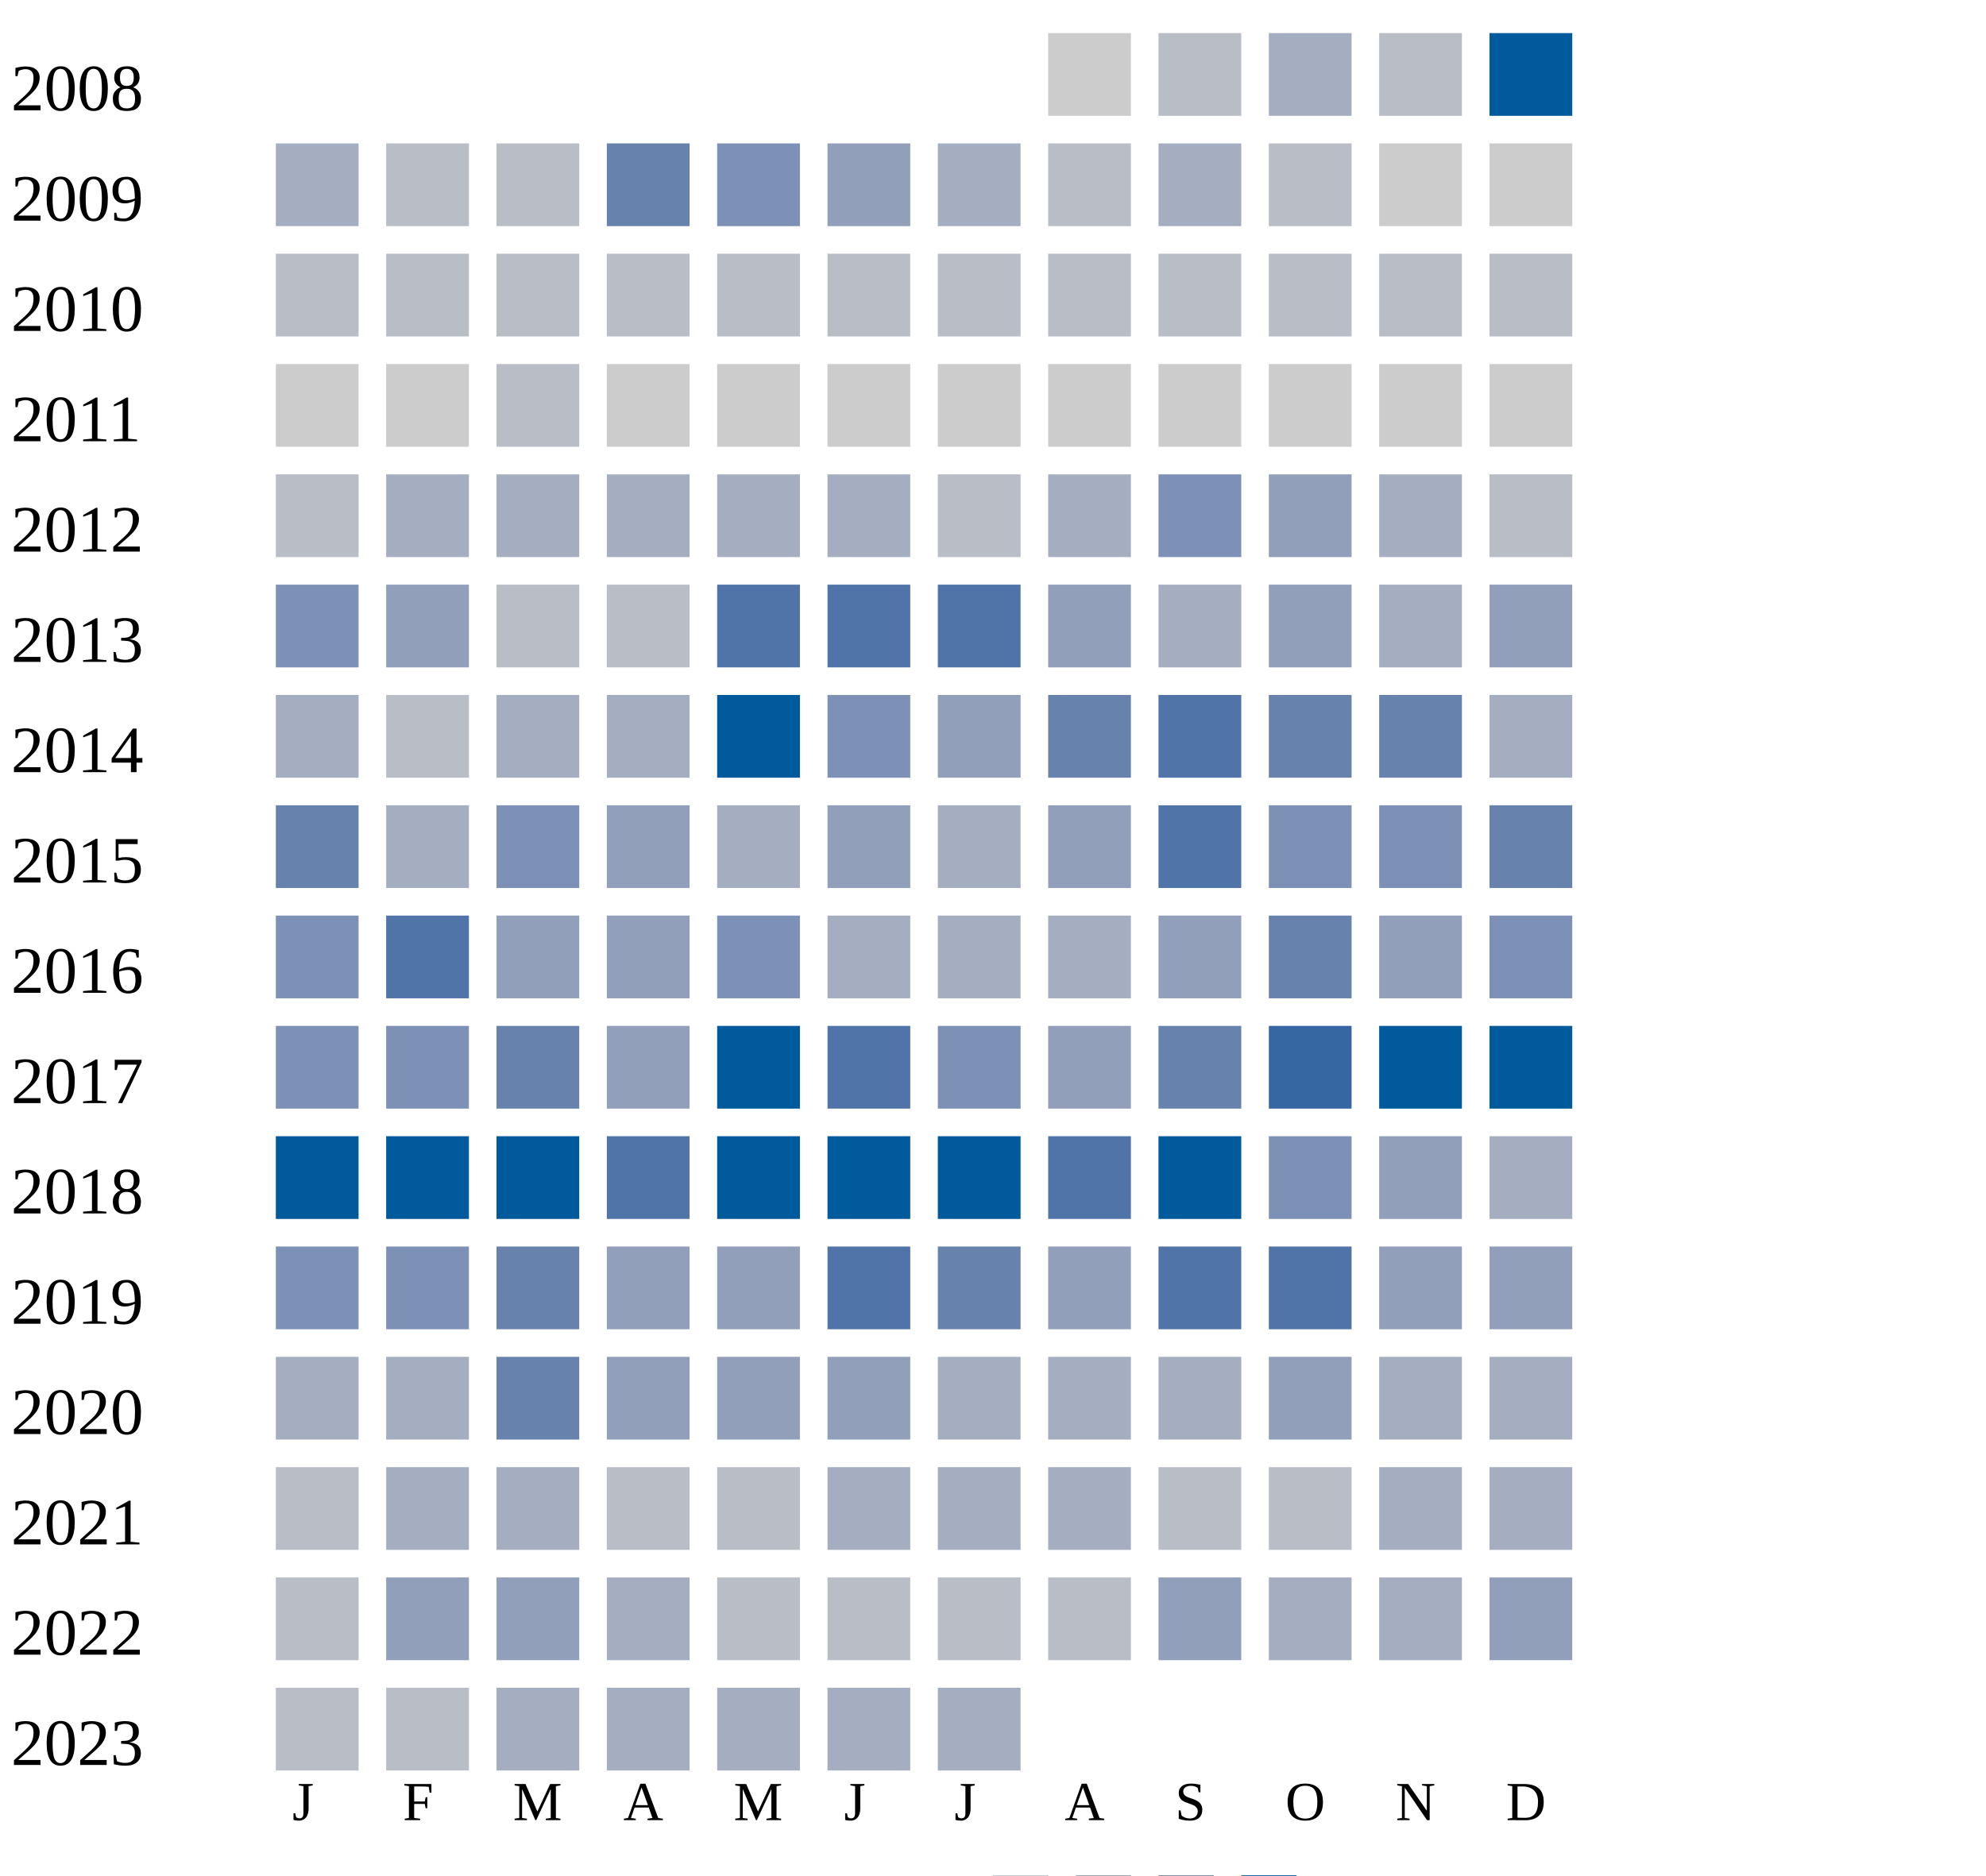
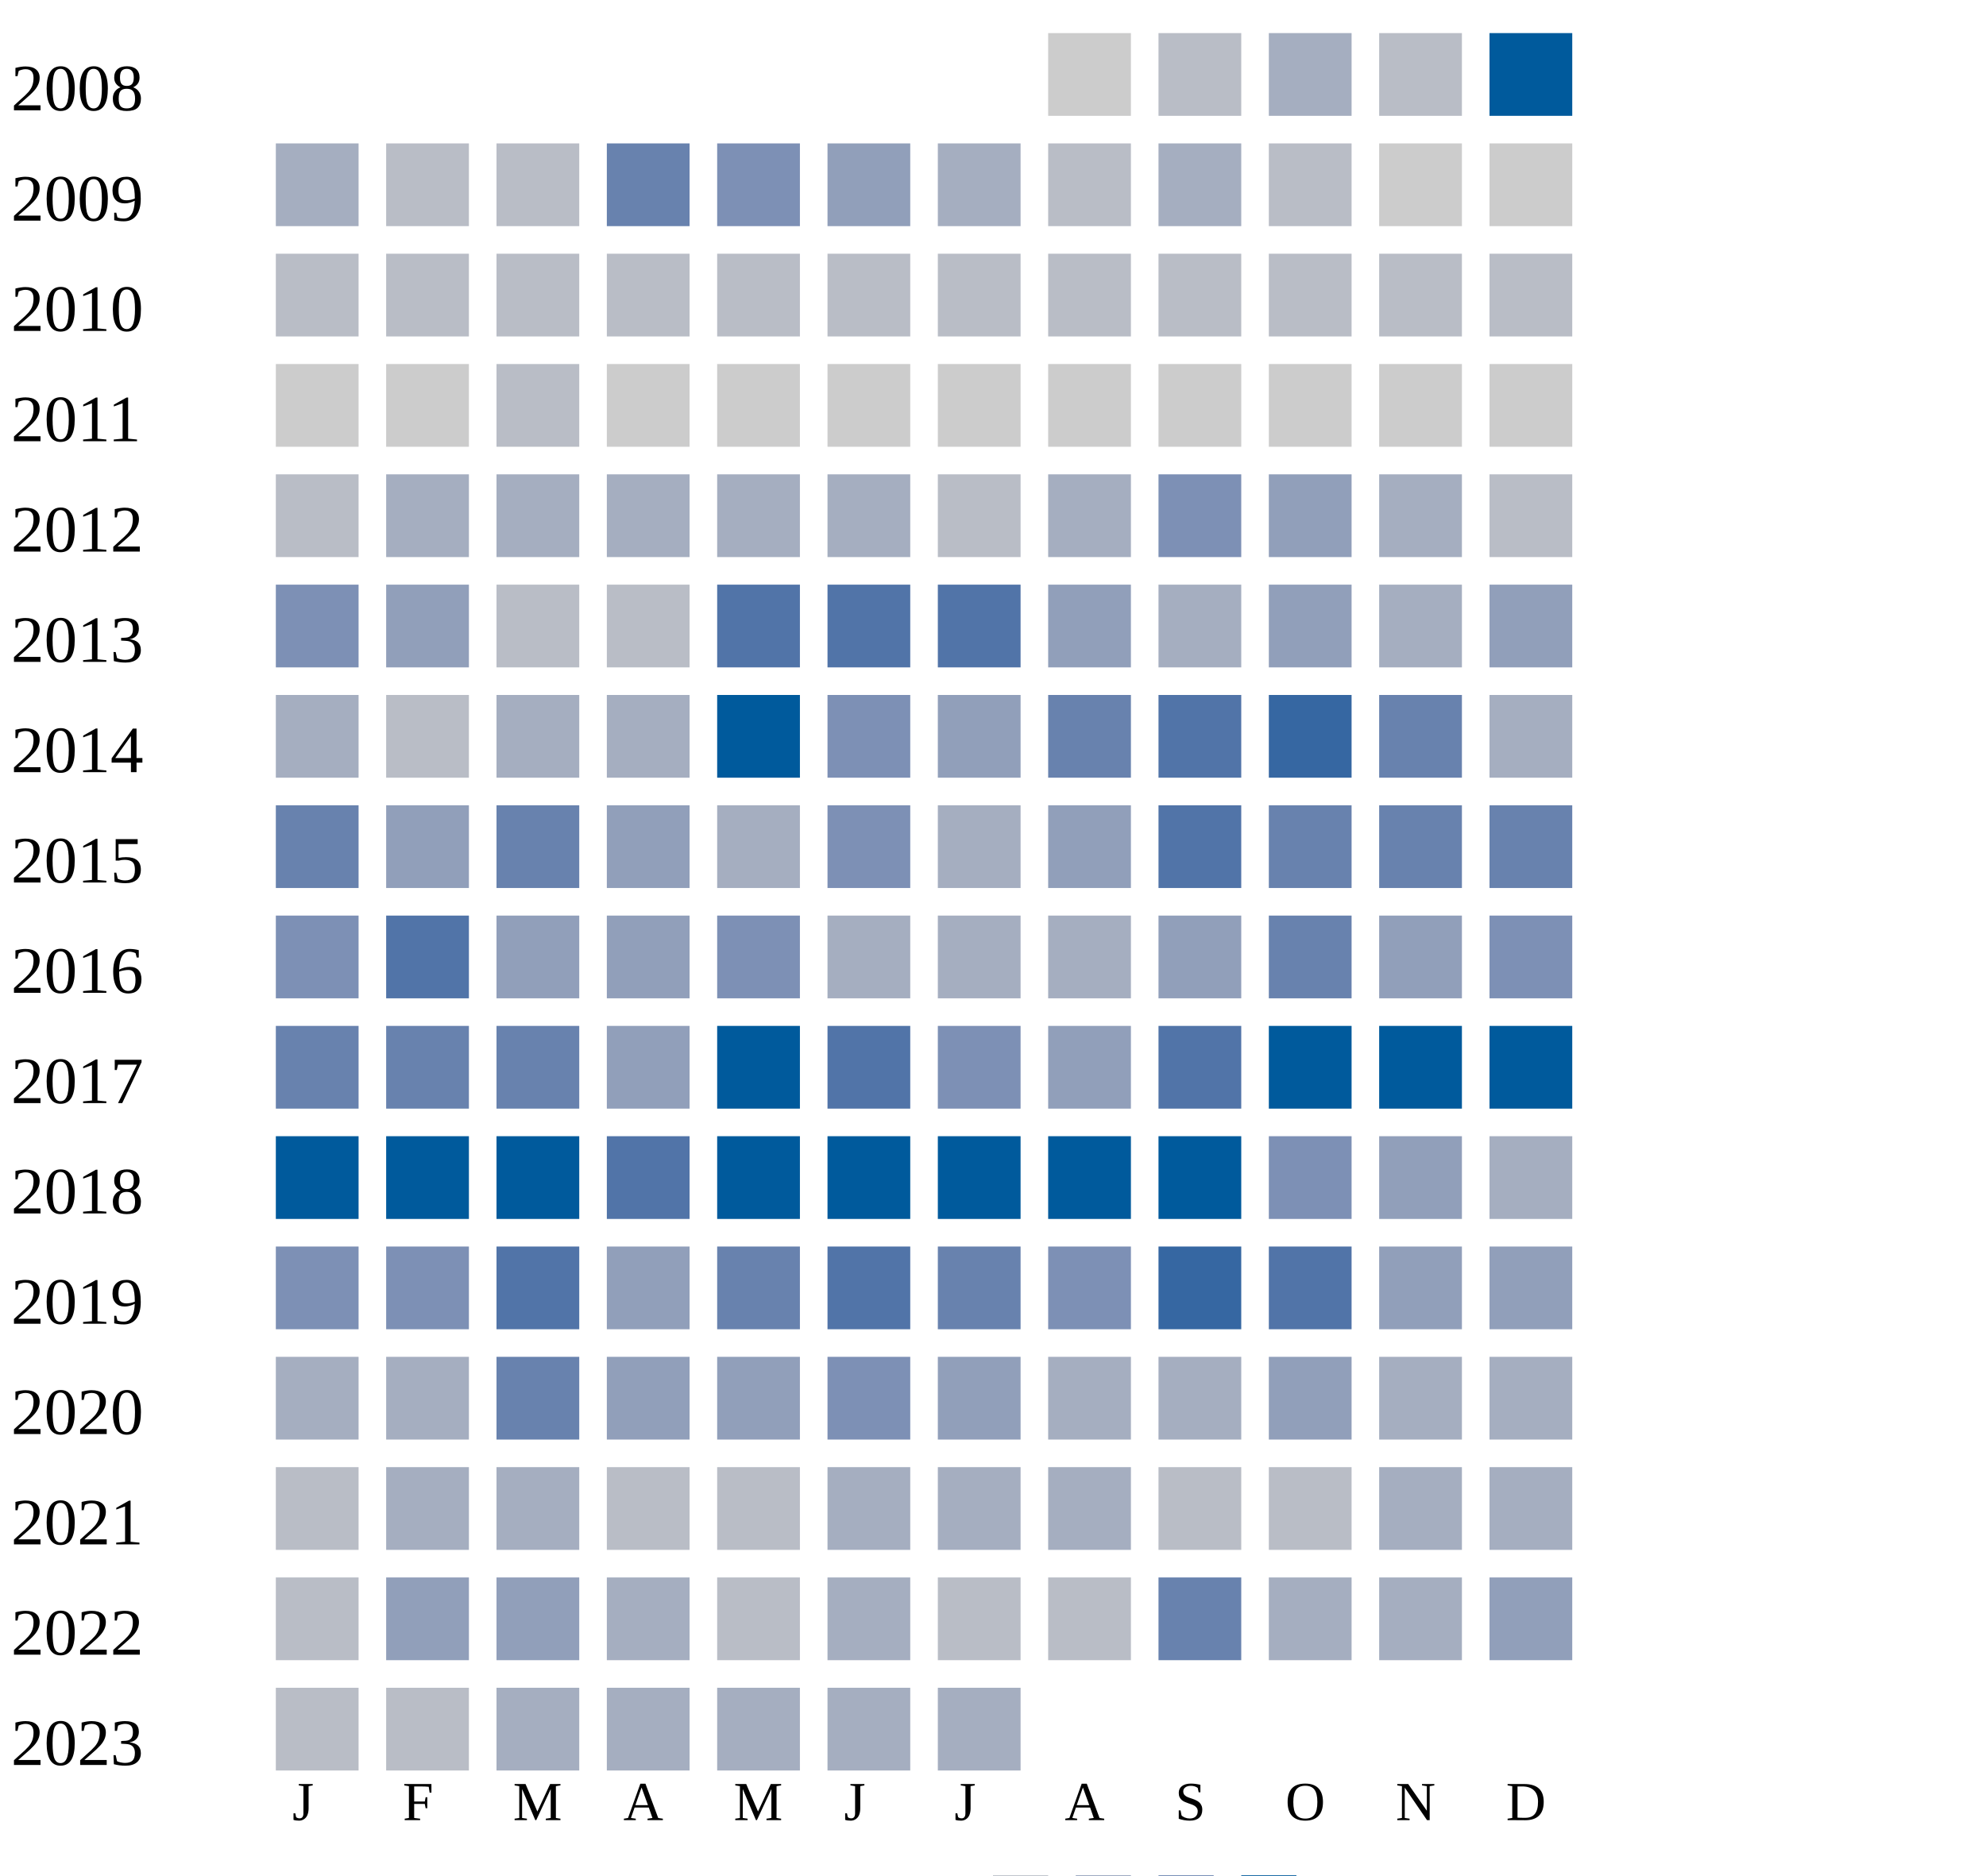
<svg xmlns="http://www.w3.org/2000/svg" width="360" height="340">
  <g transform="translate(0 0)">
    <text x="2" y="20">2008</text>
    <rect x="190" y="6" width="15" height="15" fill="#cccccc" />
    <rect x="210" y="6" width="15" height="15" fill="#b9bdc6" />
    <rect x="230" y="6" width="15" height="15" fill="#a5aec0" />
    <rect x="250" y="6" width="15" height="15" fill="#b9bdc6" />
    <rect x="270" y="6" width="15" height="15" fill="#005a9c" />
  </g>
  <g transform="translate(0 20)">
    <text x="2" y="20">2009</text>
    <rect x="50" y="6" width="15" height="15" fill="#a5aec0" />
    <rect x="70" y="6" width="15" height="15" fill="#b9bdc6" />
    <rect x="90" y="6" width="15" height="15" fill="#b9bdc6" />
    <rect x="110" y="6" width="15" height="15" fill="#6882ae" />
    <rect x="130" y="6" width="15" height="15" fill="#7d90b5" />
    <rect x="150" y="6" width="15" height="15" fill="#919fba" />
    <rect x="170" y="6" width="15" height="15" fill="#a5aec0" />
    <rect x="190" y="6" width="15" height="15" fill="#b9bdc6" />
    <rect x="210" y="6" width="15" height="15" fill="#a5aec0" />
    <rect x="230" y="6" width="15" height="15" fill="#b9bdc6" />
    <rect x="250" y="6" width="15" height="15" fill="#cccccc" />
    <rect x="270" y="6" width="15" height="15" fill="#cccccc" />
  </g>
  <g transform="translate(0 40)">
    <text x="2" y="20">2010</text>
    <rect x="50" y="6" width="15" height="15" fill="#b9bdc6" />
    <rect x="70" y="6" width="15" height="15" fill="#b9bdc6" />
    <rect x="90" y="6" width="15" height="15" fill="#b9bdc6" />
    <rect x="110" y="6" width="15" height="15" fill="#b9bdc6" />
    <rect x="130" y="6" width="15" height="15" fill="#b9bdc6" />
    <rect x="150" y="6" width="15" height="15" fill="#b9bdc6" />
    <rect x="170" y="6" width="15" height="15" fill="#b9bdc6" />
    <rect x="190" y="6" width="15" height="15" fill="#b9bdc6" />
    <rect x="210" y="6" width="15" height="15" fill="#b9bdc6" />
    <rect x="230" y="6" width="15" height="15" fill="#b9bdc6" />
    <rect x="250" y="6" width="15" height="15" fill="#b9bdc6" />
    <rect x="270" y="6" width="15" height="15" fill="#b9bdc6" />
  </g>
  <g transform="translate(0 60)">
    <text x="2" y="20">2011</text>
    <rect x="50" y="6" width="15" height="15" fill="#cccccc" />
    <rect x="70" y="6" width="15" height="15" fill="#cccccc" />
    <rect x="90" y="6" width="15" height="15" fill="#b9bdc6" />
    <rect x="110" y="6" width="15" height="15" fill="#cccccc" />
    <rect x="130" y="6" width="15" height="15" fill="#cccccc" />
    <rect x="150" y="6" width="15" height="15" fill="#cccccc" />
    <rect x="170" y="6" width="15" height="15" fill="#cccccc" />
    <rect x="190" y="6" width="15" height="15" fill="#cccccc" />
    <rect x="210" y="6" width="15" height="15" fill="#cccccc" />
    <rect x="230" y="6" width="15" height="15" fill="#cccccc" />
    <rect x="250" y="6" width="15" height="15" fill="#cccccc" />
    <rect x="270" y="6" width="15" height="15" fill="#cccccc" />
  </g>
  <g transform="translate(0 80)">
    <text x="2" y="20">2012</text>
    <rect x="50" y="6" width="15" height="15" fill="#b9bdc6" />
    <rect x="70" y="6" width="15" height="15" fill="#a5aec0" />
    <rect x="90" y="6" width="15" height="15" fill="#a5aec0" />
    <rect x="110" y="6" width="15" height="15" fill="#a5aec0" />
    <rect x="130" y="6" width="15" height="15" fill="#a5aec0" />
    <rect x="150" y="6" width="15" height="15" fill="#a5aec0" />
    <rect x="170" y="6" width="15" height="15" fill="#b9bdc6" />
    <rect x="190" y="6" width="15" height="15" fill="#a5aec0" />
    <rect x="210" y="6" width="15" height="15" fill="#7d90b5" />
    <rect x="230" y="6" width="15" height="15" fill="#919fba" />
    <rect x="250" y="6" width="15" height="15" fill="#a5aec0" />
    <rect x="270" y="6" width="15" height="15" fill="#b9bdc6" />
  </g>
  <g transform="translate(0 100)">
    <text x="2" y="20">2013</text>
    <rect x="50" y="6" width="15" height="15" fill="#7d90b5" />
    <rect x="70" y="6" width="15" height="15" fill="#919fba" />
    <rect x="90" y="6" width="15" height="15" fill="#b9bdc6" />
    <rect x="110" y="6" width="15" height="15" fill="#b9bdc6" />
    <rect x="130" y="6" width="15" height="15" fill="#5174a8" />
    <rect x="150" y="6" width="15" height="15" fill="#5174a8" />
    <rect x="170" y="6" width="15" height="15" fill="#5174a8" />
    <rect x="190" y="6" width="15" height="15" fill="#919fba" />
    <rect x="210" y="6" width="15" height="15" fill="#a5aec0" />
    <rect x="230" y="6" width="15" height="15" fill="#919fba" />
    <rect x="250" y="6" width="15" height="15" fill="#a5aec0" />
    <rect x="270" y="6" width="15" height="15" fill="#919fba" />
  </g>
  <g transform="translate(0 120)">
    <text x="2" y="20">2014</text>
    <rect x="50" y="6" width="15" height="15" fill="#a5aec0" />
    <rect x="70" y="6" width="15" height="15" fill="#b9bdc6" />
    <rect x="90" y="6" width="15" height="15" fill="#a5aec0" />
    <rect x="110" y="6" width="15" height="15" fill="#a5aec0" />
    <rect x="130" y="6" width="15" height="15" fill="#005a9c" />
    <rect x="150" y="6" width="15" height="15" fill="#7d90b5" />
    <rect x="170" y="6" width="15" height="15" fill="#919fba" />
    <rect x="190" y="6" width="15" height="15" fill="#6882ae" />
    <rect x="210" y="6" width="15" height="15" fill="#5174a8" />
-     <rect x="230" y="6" width="15" height="15" fill="#6882ae" />
+     <rect x="230" y="6" width="15" height="15" fill="#3667a2" />
    <rect x="250" y="6" width="15" height="15" fill="#6882ae" />
    <rect x="270" y="6" width="15" height="15" fill="#a5aec0" />
  </g>
  <g transform="translate(0 140)">
    <text x="2" y="20">2015</text>
    <rect x="50" y="6" width="15" height="15" fill="#6882ae" />
-     <rect x="70" y="6" width="15" height="15" fill="#a5aec0" />
-     <rect x="90" y="6" width="15" height="15" fill="#7d90b5" />
+     <rect x="70" y="6" width="15" height="15" fill="#919fba" />
+     <rect x="90" y="6" width="15" height="15" fill="#6882ae" />
    <rect x="110" y="6" width="15" height="15" fill="#919fba" />
    <rect x="130" y="6" width="15" height="15" fill="#a5aec0" />
-     <rect x="150" y="6" width="15" height="15" fill="#919fba" />
+     <rect x="150" y="6" width="15" height="15" fill="#7d90b5" />
    <rect x="170" y="6" width="15" height="15" fill="#a5aec0" />
    <rect x="190" y="6" width="15" height="15" fill="#919fba" />
    <rect x="210" y="6" width="15" height="15" fill="#5174a8" />
-     <rect x="230" y="6" width="15" height="15" fill="#7d90b5" />
-     <rect x="250" y="6" width="15" height="15" fill="#7d90b5" />
+     <rect x="230" y="6" width="15" height="15" fill="#6882ae" />
+     <rect x="250" y="6" width="15" height="15" fill="#6882ae" />
    <rect x="270" y="6" width="15" height="15" fill="#6882ae" />
  </g>
  <g transform="translate(0 160)">
    <text x="2" y="20">2016</text>
    <rect x="50" y="6" width="15" height="15" fill="#7d90b5" />
    <rect x="70" y="6" width="15" height="15" fill="#5174a8" />
    <rect x="90" y="6" width="15" height="15" fill="#919fba" />
    <rect x="110" y="6" width="15" height="15" fill="#919fba" />
    <rect x="130" y="6" width="15" height="15" fill="#7d90b5" />
    <rect x="150" y="6" width="15" height="15" fill="#a5aec0" />
    <rect x="170" y="6" width="15" height="15" fill="#a5aec0" />
    <rect x="190" y="6" width="15" height="15" fill="#a5aec0" />
    <rect x="210" y="6" width="15" height="15" fill="#919fba" />
    <rect x="230" y="6" width="15" height="15" fill="#6882ae" />
    <rect x="250" y="6" width="15" height="15" fill="#919fba" />
    <rect x="270" y="6" width="15" height="15" fill="#7d90b5" />
  </g>
  <g transform="translate(0 180)">
    <text x="2" y="20">2017</text>
-     <rect x="50" y="6" width="15" height="15" fill="#7d90b5" />
-     <rect x="70" y="6" width="15" height="15" fill="#7d90b5" />
+     <rect x="50" y="6" width="15" height="15" fill="#6882ae" />
+     <rect x="70" y="6" width="15" height="15" fill="#6882ae" />
    <rect x="90" y="6" width="15" height="15" fill="#6882ae" />
    <rect x="110" y="6" width="15" height="15" fill="#919fba" />
    <rect x="130" y="6" width="15" height="15" fill="#005a9c" />
    <rect x="150" y="6" width="15" height="15" fill="#5174a8" />
    <rect x="170" y="6" width="15" height="15" fill="#7d90b5" />
    <rect x="190" y="6" width="15" height="15" fill="#919fba" />
-     <rect x="210" y="6" width="15" height="15" fill="#6882ae" />
-     <rect x="230" y="6" width="15" height="15" fill="#3667a2" />
+     <rect x="210" y="6" width="15" height="15" fill="#5174a8" />
+     <rect x="230" y="6" width="15" height="15" fill="#005a9c" />
    <rect x="250" y="6" width="15" height="15" fill="#005a9c" />
    <rect x="270" y="6" width="15" height="15" fill="#005a9c" />
  </g>
  <g transform="translate(0 200)">
    <text x="2" y="20">2018</text>
    <rect x="50" y="6" width="15" height="15" fill="#005a9c" />
    <rect x="70" y="6" width="15" height="15" fill="#005a9c" />
    <rect x="90" y="6" width="15" height="15" fill="#005a9c" />
    <rect x="110" y="6" width="15" height="15" fill="#5174a8" />
    <rect x="130" y="6" width="15" height="15" fill="#005a9c" />
    <rect x="150" y="6" width="15" height="15" fill="#005a9c" />
    <rect x="170" y="6" width="15" height="15" fill="#005a9c" />
-     <rect x="190" y="6" width="15" height="15" fill="#5174a8" />
+     <rect x="190" y="6" width="15" height="15" fill="#005a9c" />
    <rect x="210" y="6" width="15" height="15" fill="#005a9c" />
    <rect x="230" y="6" width="15" height="15" fill="#7d90b5" />
    <rect x="250" y="6" width="15" height="15" fill="#919fba" />
    <rect x="270" y="6" width="15" height="15" fill="#a5aec0" />
  </g>
  <g transform="translate(0 220)">
    <text x="2" y="20">2019</text>
    <rect x="50" y="6" width="15" height="15" fill="#7d90b5" />
    <rect x="70" y="6" width="15" height="15" fill="#7d90b5" />
-     <rect x="90" y="6" width="15" height="15" fill="#6882ae" />
-     <rect x="110" y="6" width="15" height="15" fill="#919fba" />
-     <rect x="130" y="6" width="15" height="15" fill="#919fba" />
+     <rect x="90" y="6" width="15" height="15" fill="#5174a8" />
+     <rect x="110" y="6" width="15" height="15" fill="#919fba" />
+     <rect x="130" y="6" width="15" height="15" fill="#6882ae" />
    <rect x="150" y="6" width="15" height="15" fill="#5174a8" />
    <rect x="170" y="6" width="15" height="15" fill="#6882ae" />
-     <rect x="190" y="6" width="15" height="15" fill="#919fba" />
-     <rect x="210" y="6" width="15" height="15" fill="#5174a8" />
+     <rect x="190" y="6" width="15" height="15" fill="#7d90b5" />
+     <rect x="210" y="6" width="15" height="15" fill="#3667a2" />
    <rect x="230" y="6" width="15" height="15" fill="#5174a8" />
    <rect x="250" y="6" width="15" height="15" fill="#919fba" />
    <rect x="270" y="6" width="15" height="15" fill="#919fba" />
  </g>
  <g transform="translate(0 240)">
    <text x="2" y="20">2020</text>
    <rect x="50" y="6" width="15" height="15" fill="#a5aec0" />
    <rect x="70" y="6" width="15" height="15" fill="#a5aec0" />
    <rect x="90" y="6" width="15" height="15" fill="#6882ae" />
    <rect x="110" y="6" width="15" height="15" fill="#919fba" />
    <rect x="130" y="6" width="15" height="15" fill="#919fba" />
-     <rect x="150" y="6" width="15" height="15" fill="#919fba" />
-     <rect x="170" y="6" width="15" height="15" fill="#a5aec0" />
+     <rect x="150" y="6" width="15" height="15" fill="#7d90b5" />
+     <rect x="170" y="6" width="15" height="15" fill="#919fba" />
    <rect x="190" y="6" width="15" height="15" fill="#a5aec0" />
    <rect x="210" y="6" width="15" height="15" fill="#a5aec0" />
    <rect x="230" y="6" width="15" height="15" fill="#919fba" />
    <rect x="250" y="6" width="15" height="15" fill="#a5aec0" />
    <rect x="270" y="6" width="15" height="15" fill="#a5aec0" />
  </g>
  <g transform="translate(0 260)">
    <text x="2" y="20">2021</text>
    <rect x="50" y="6" width="15" height="15" fill="#b9bdc6" />
    <rect x="70" y="6" width="15" height="15" fill="#a5aec0" />
    <rect x="90" y="6" width="15" height="15" fill="#a5aec0" />
    <rect x="110" y="6" width="15" height="15" fill="#b9bdc6" />
    <rect x="130" y="6" width="15" height="15" fill="#b9bdc6" />
    <rect x="150" y="6" width="15" height="15" fill="#a5aec0" />
    <rect x="170" y="6" width="15" height="15" fill="#a5aec0" />
    <rect x="190" y="6" width="15" height="15" fill="#a5aec0" />
    <rect x="210" y="6" width="15" height="15" fill="#b9bdc6" />
    <rect x="230" y="6" width="15" height="15" fill="#b9bdc6" />
    <rect x="250" y="6" width="15" height="15" fill="#a5aec0" />
    <rect x="270" y="6" width="15" height="15" fill="#a5aec0" />
  </g>
  <g transform="translate(0 280)">
    <text x="2" y="20">2022</text>
    <rect x="50" y="6" width="15" height="15" fill="#b9bdc6" />
    <rect x="70" y="6" width="15" height="15" fill="#919fba" />
    <rect x="90" y="6" width="15" height="15" fill="#919fba" />
    <rect x="110" y="6" width="15" height="15" fill="#a5aec0" />
    <rect x="130" y="6" width="15" height="15" fill="#b9bdc6" />
-     <rect x="150" y="6" width="15" height="15" fill="#b9bdc6" />
+     <rect x="150" y="6" width="15" height="15" fill="#a5aec0" />
    <rect x="170" y="6" width="15" height="15" fill="#b9bdc6" />
    <rect x="190" y="6" width="15" height="15" fill="#b9bdc6" />
-     <rect x="210" y="6" width="15" height="15" fill="#919fba" />
+     <rect x="210" y="6" width="15" height="15" fill="#6882ae" />
    <rect x="230" y="6" width="15" height="15" fill="#a5aec0" />
    <rect x="250" y="6" width="15" height="15" fill="#a5aec0" />
    <rect x="270" y="6" width="15" height="15" fill="#919fba" />
  </g>
  <g transform="translate(0 300)">
    <text x="2" y="20">2023</text>
    <rect x="50" y="6" width="15" height="15" fill="#b9bdc6" />
    <rect x="70" y="6" width="15" height="15" fill="#b9bdc6" />
    <rect x="90" y="6" width="15" height="15" fill="#a5aec0" />
    <rect x="110" y="6" width="15" height="15" fill="#a5aec0" />
    <rect x="130" y="6" width="15" height="15" fill="#a5aec0" />
    <rect x="150" y="6" width="15" height="15" fill="#a5aec0" />
    <rect x="170" y="6" width="15" height="15" fill="#a5aec0" />
  </g>
  <text style="font-size: 10px; text-align: center" x="53" y="330">J</text>
  <text style="font-size: 10px; text-align: center" x="73" y="330">F</text>
  <text style="font-size: 10px; text-align: center" x="93" y="330">M</text>
  <text style="font-size: 10px; text-align: center" x="113" y="330">A</text>
  <text style="font-size: 10px; text-align: center" x="133" y="330">M</text>
  <text style="font-size: 10px; text-align: center" x="153" y="330">J</text>
  <text style="font-size: 10px; text-align: center" x="173" y="330">J</text>
  <text style="font-size: 10px; text-align: center" x="193" y="330">A</text>
  <text style="font-size: 10px; text-align: center" x="213" y="330">S</text>
  <text style="font-size: 10px; text-align: center" x="233" y="330">O</text>
  <text style="font-size: 10px; text-align: center" x="253" y="330">N</text>
  <text style="font-size: 10px; text-align: center" x="273" y="330">D</text>
  <text style="font-size: 10px;" x="155" y="349">Less</text>
  <rect fill="#b9bdc6" width="10" height="10" x="180" y="340" />
  <rect fill="#919fba" width="10" height="10" x="195" y="340" />
  <rect fill="#6882ae" width="10" height="10" x="210" y="340" />
  <rect fill="#005a9c" width="10" height="10" x="225" y="340" />
  <text x="240" y="349" style="font-size: 10px;">More</text>
</svg>
